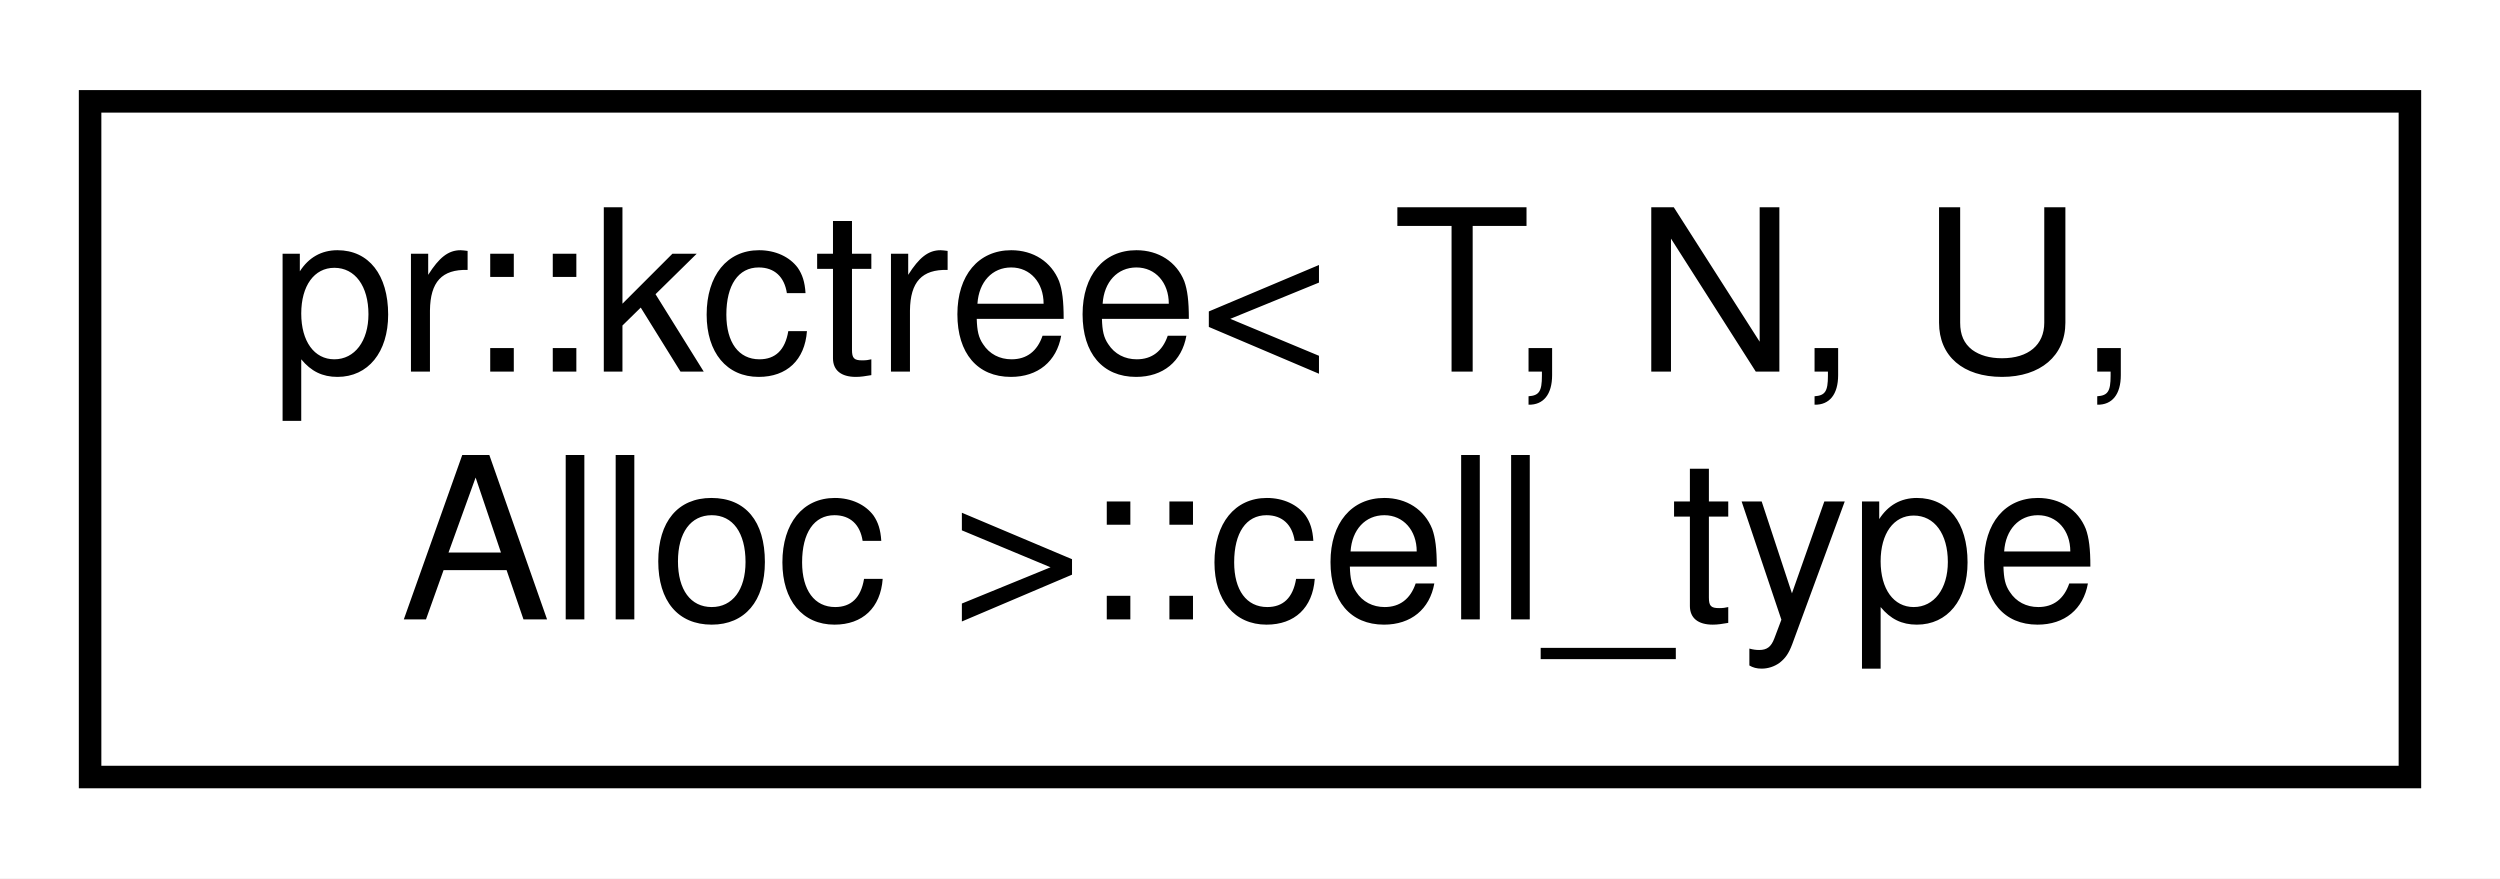
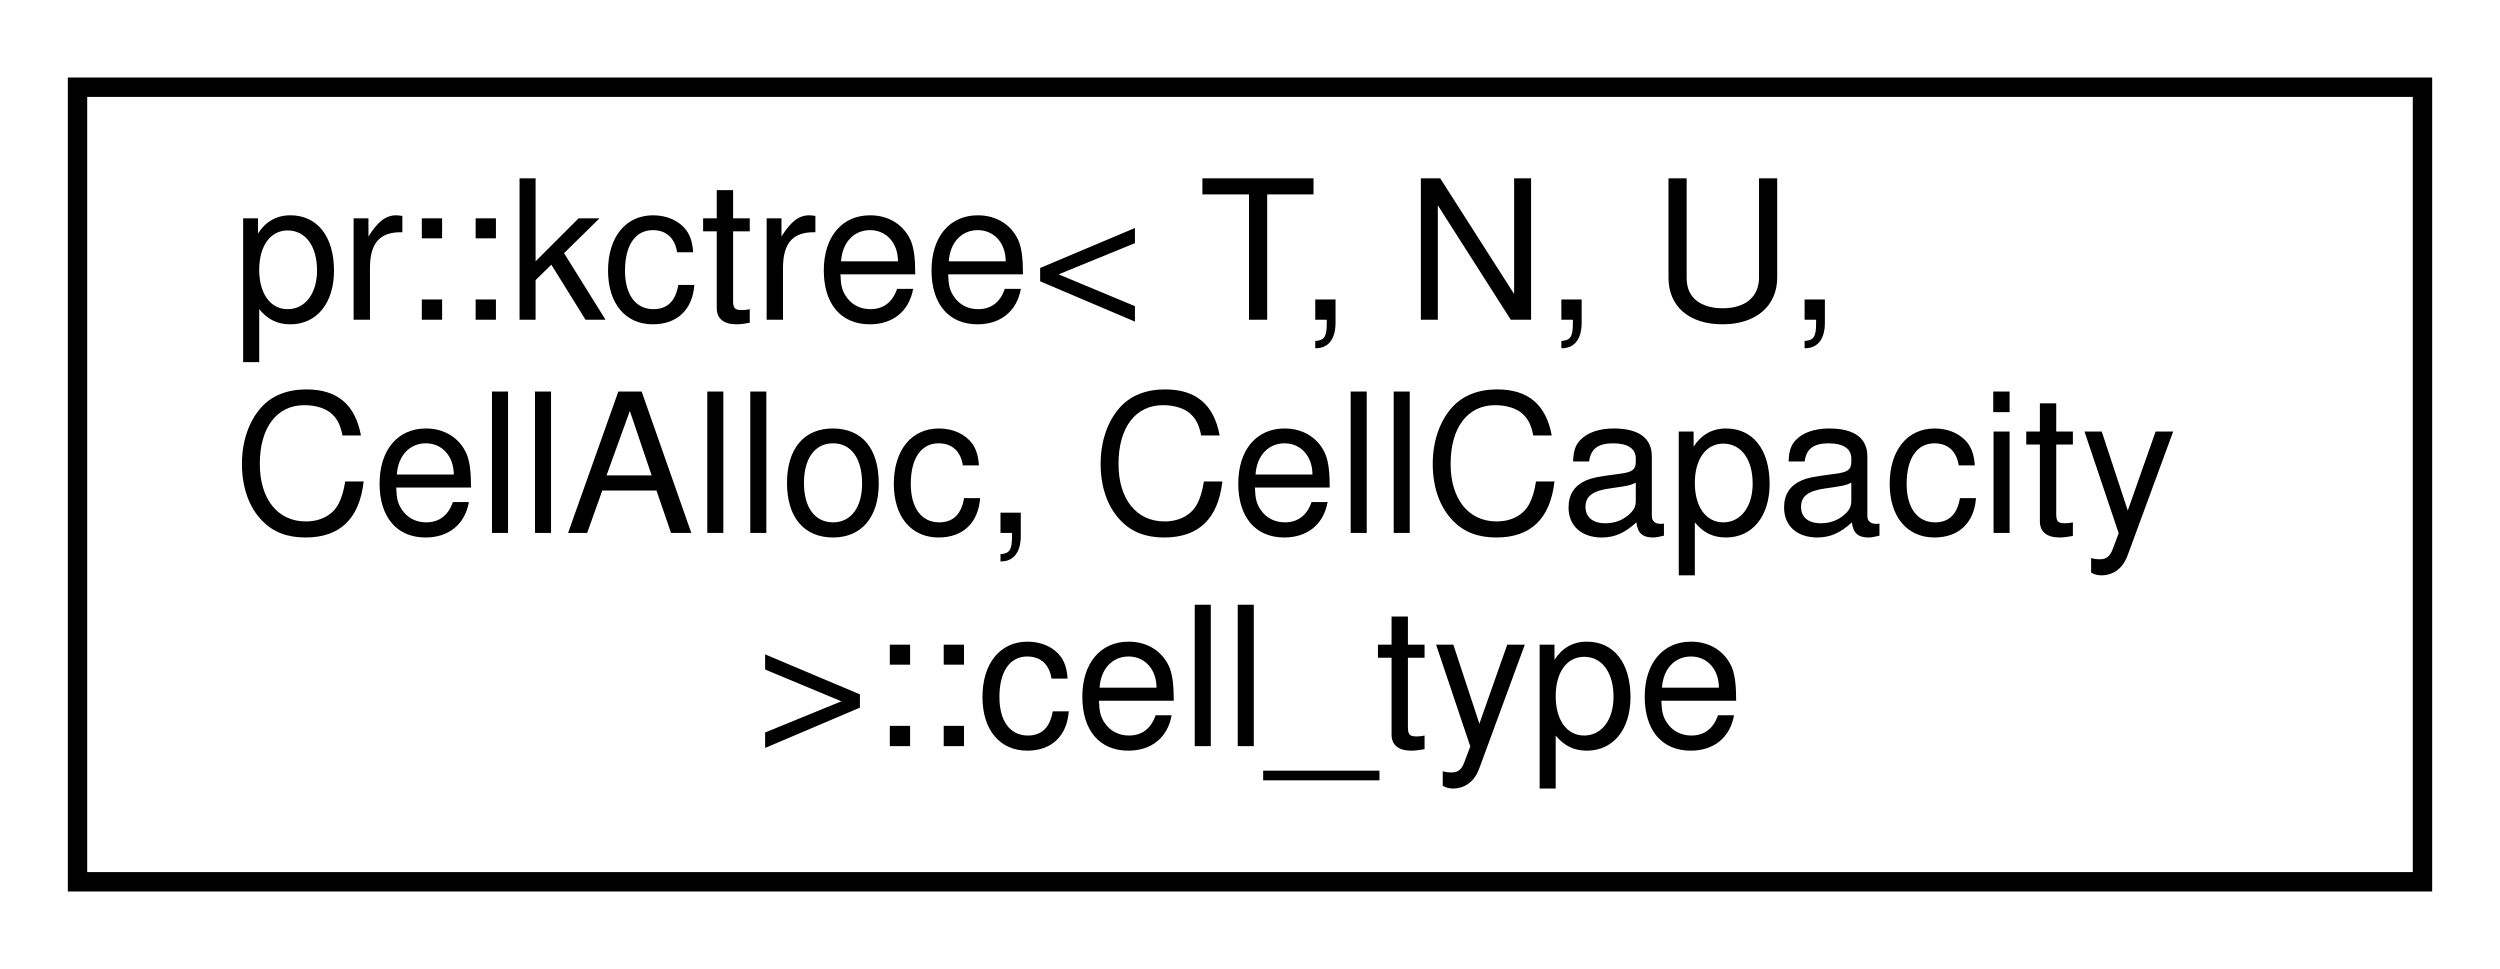
- <svg xmlns="http://www.w3.org/2000/svg" xmlns:xlink="http://www.w3.org/1999/xlink" width="111pt" height="39pt" viewBox="0.00 0.00 111.00 39.00">
-   <g id="graph0" class="graph" transform="scale(1 1) rotate(0) translate(4 35)">
-     <polygon fill="#ffffff" stroke="transparent" points="-4,4 -4,-35 107,-35 107,4 -4,4" />
+ <svg xmlns="http://www.w3.org/2000/svg" xmlns:xlink="http://www.w3.org/1999/xlink" width="129pt" height="50pt" viewBox="0.00 0.00 129.00 50.00">
+   <g id="graph0" class="graph" transform="scale(1 1) rotate(0) translate(4 46)">
+     <polygon fill="#ffffff" stroke="transparent" points="-4,4 -4,-46 125,-46 125,4 -4,4" />
    <g id="node1" class="node">
      <g id="a_node1">
        <a xlink:href="classpr_1_1kctree_1_1cell__type.html" target="_top" xlink:title="Cell type. ">
-           <polygon fill="#ffffff" stroke="#000000" points="0,-.5 0,-30.5 103,-30.5 103,-.5 0,-.5" />
-           <text text-anchor="start" x="8" y="-18.5" font-family="Helvetica,sans-Serif" font-size="10.00" fill="#000000">pr::kctree&lt; T, N, U,</text>
-           <text text-anchor="middle" x="51.5" y="-7.5" font-family="Helvetica,sans-Serif" font-size="10.00" fill="#000000"> Alloc &gt;::cell_type</text>
+           <polygon fill="#ffffff" stroke="#000000" points="0,-.5 0,-41.5 121,-41.5 121,-.5 0,-.5" />
+           <text text-anchor="start" x="8" y="-29.5" font-family="Helvetica,sans-Serif" font-size="10.00" fill="#000000">pr::kctree&lt; T, N, U,</text>
+           <text text-anchor="start" x="8" y="-18.5" font-family="Helvetica,sans-Serif" font-size="10.00" fill="#000000"> CellAlloc, CellCapacity</text>
+           <text text-anchor="middle" x="60.5" y="-7.5" font-family="Helvetica,sans-Serif" font-size="10.00" fill="#000000"> &gt;::cell_type</text>
        </a>
      </g>
    </g>
  </g>
</svg>
